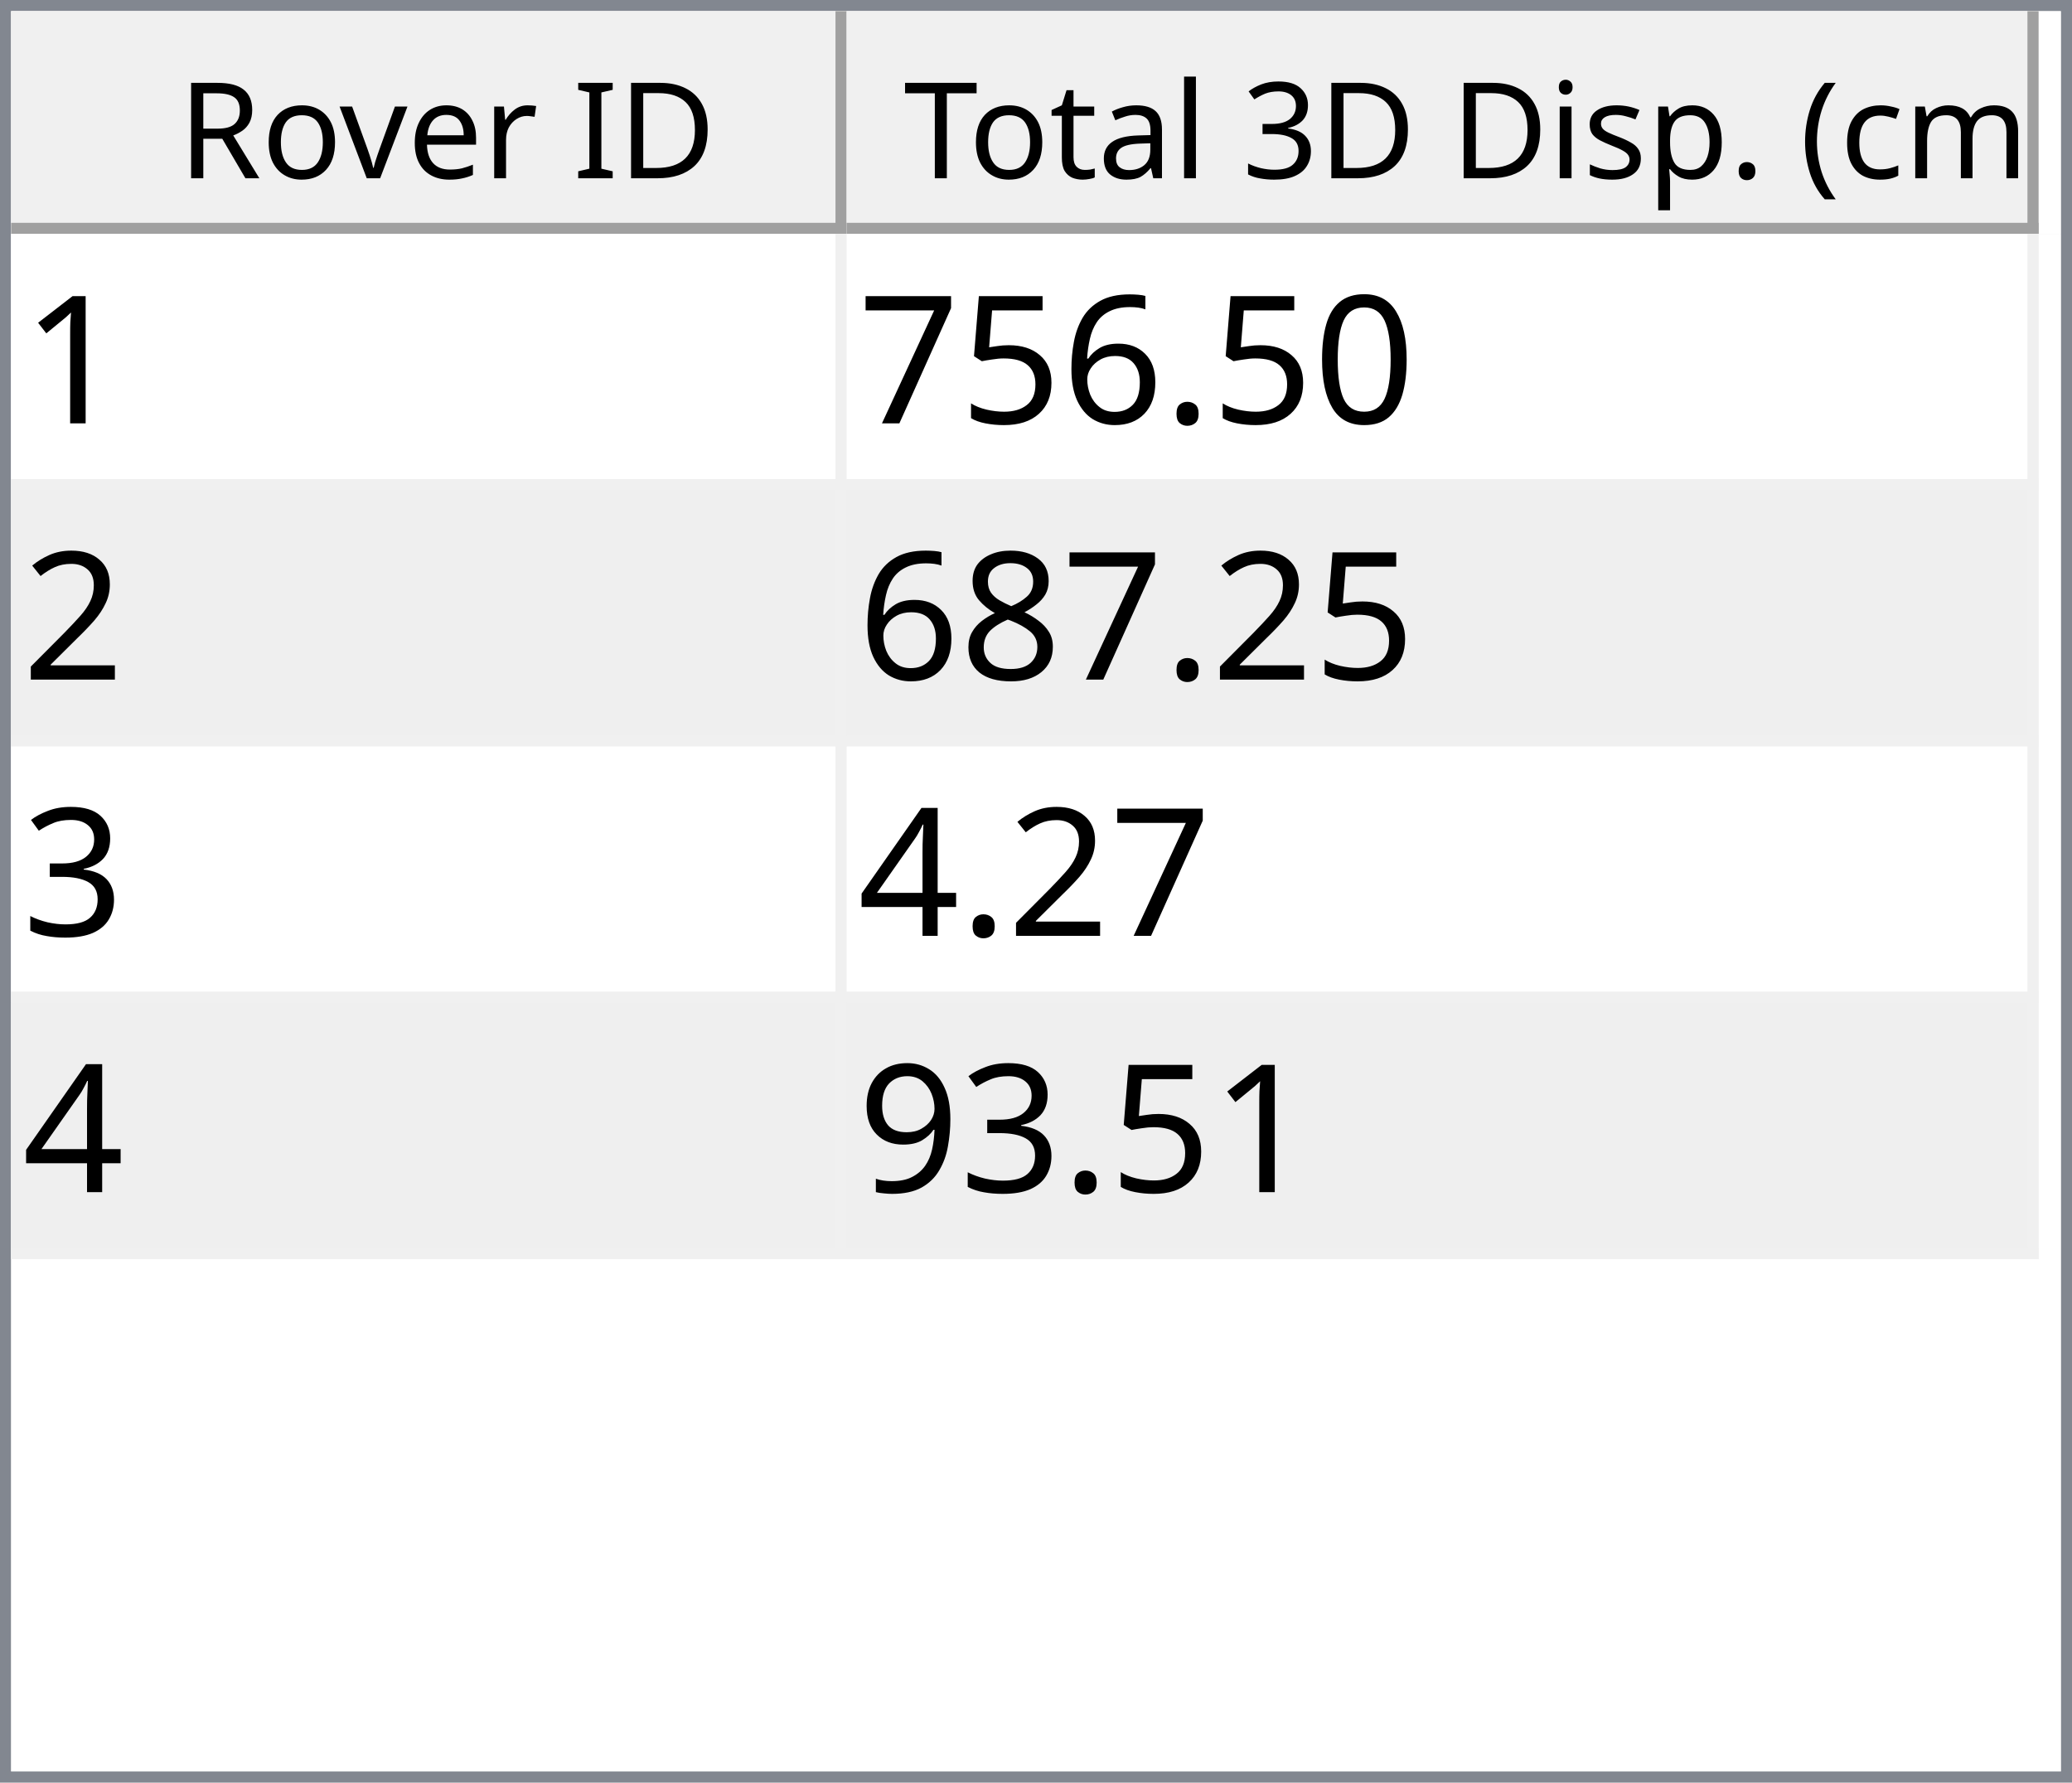
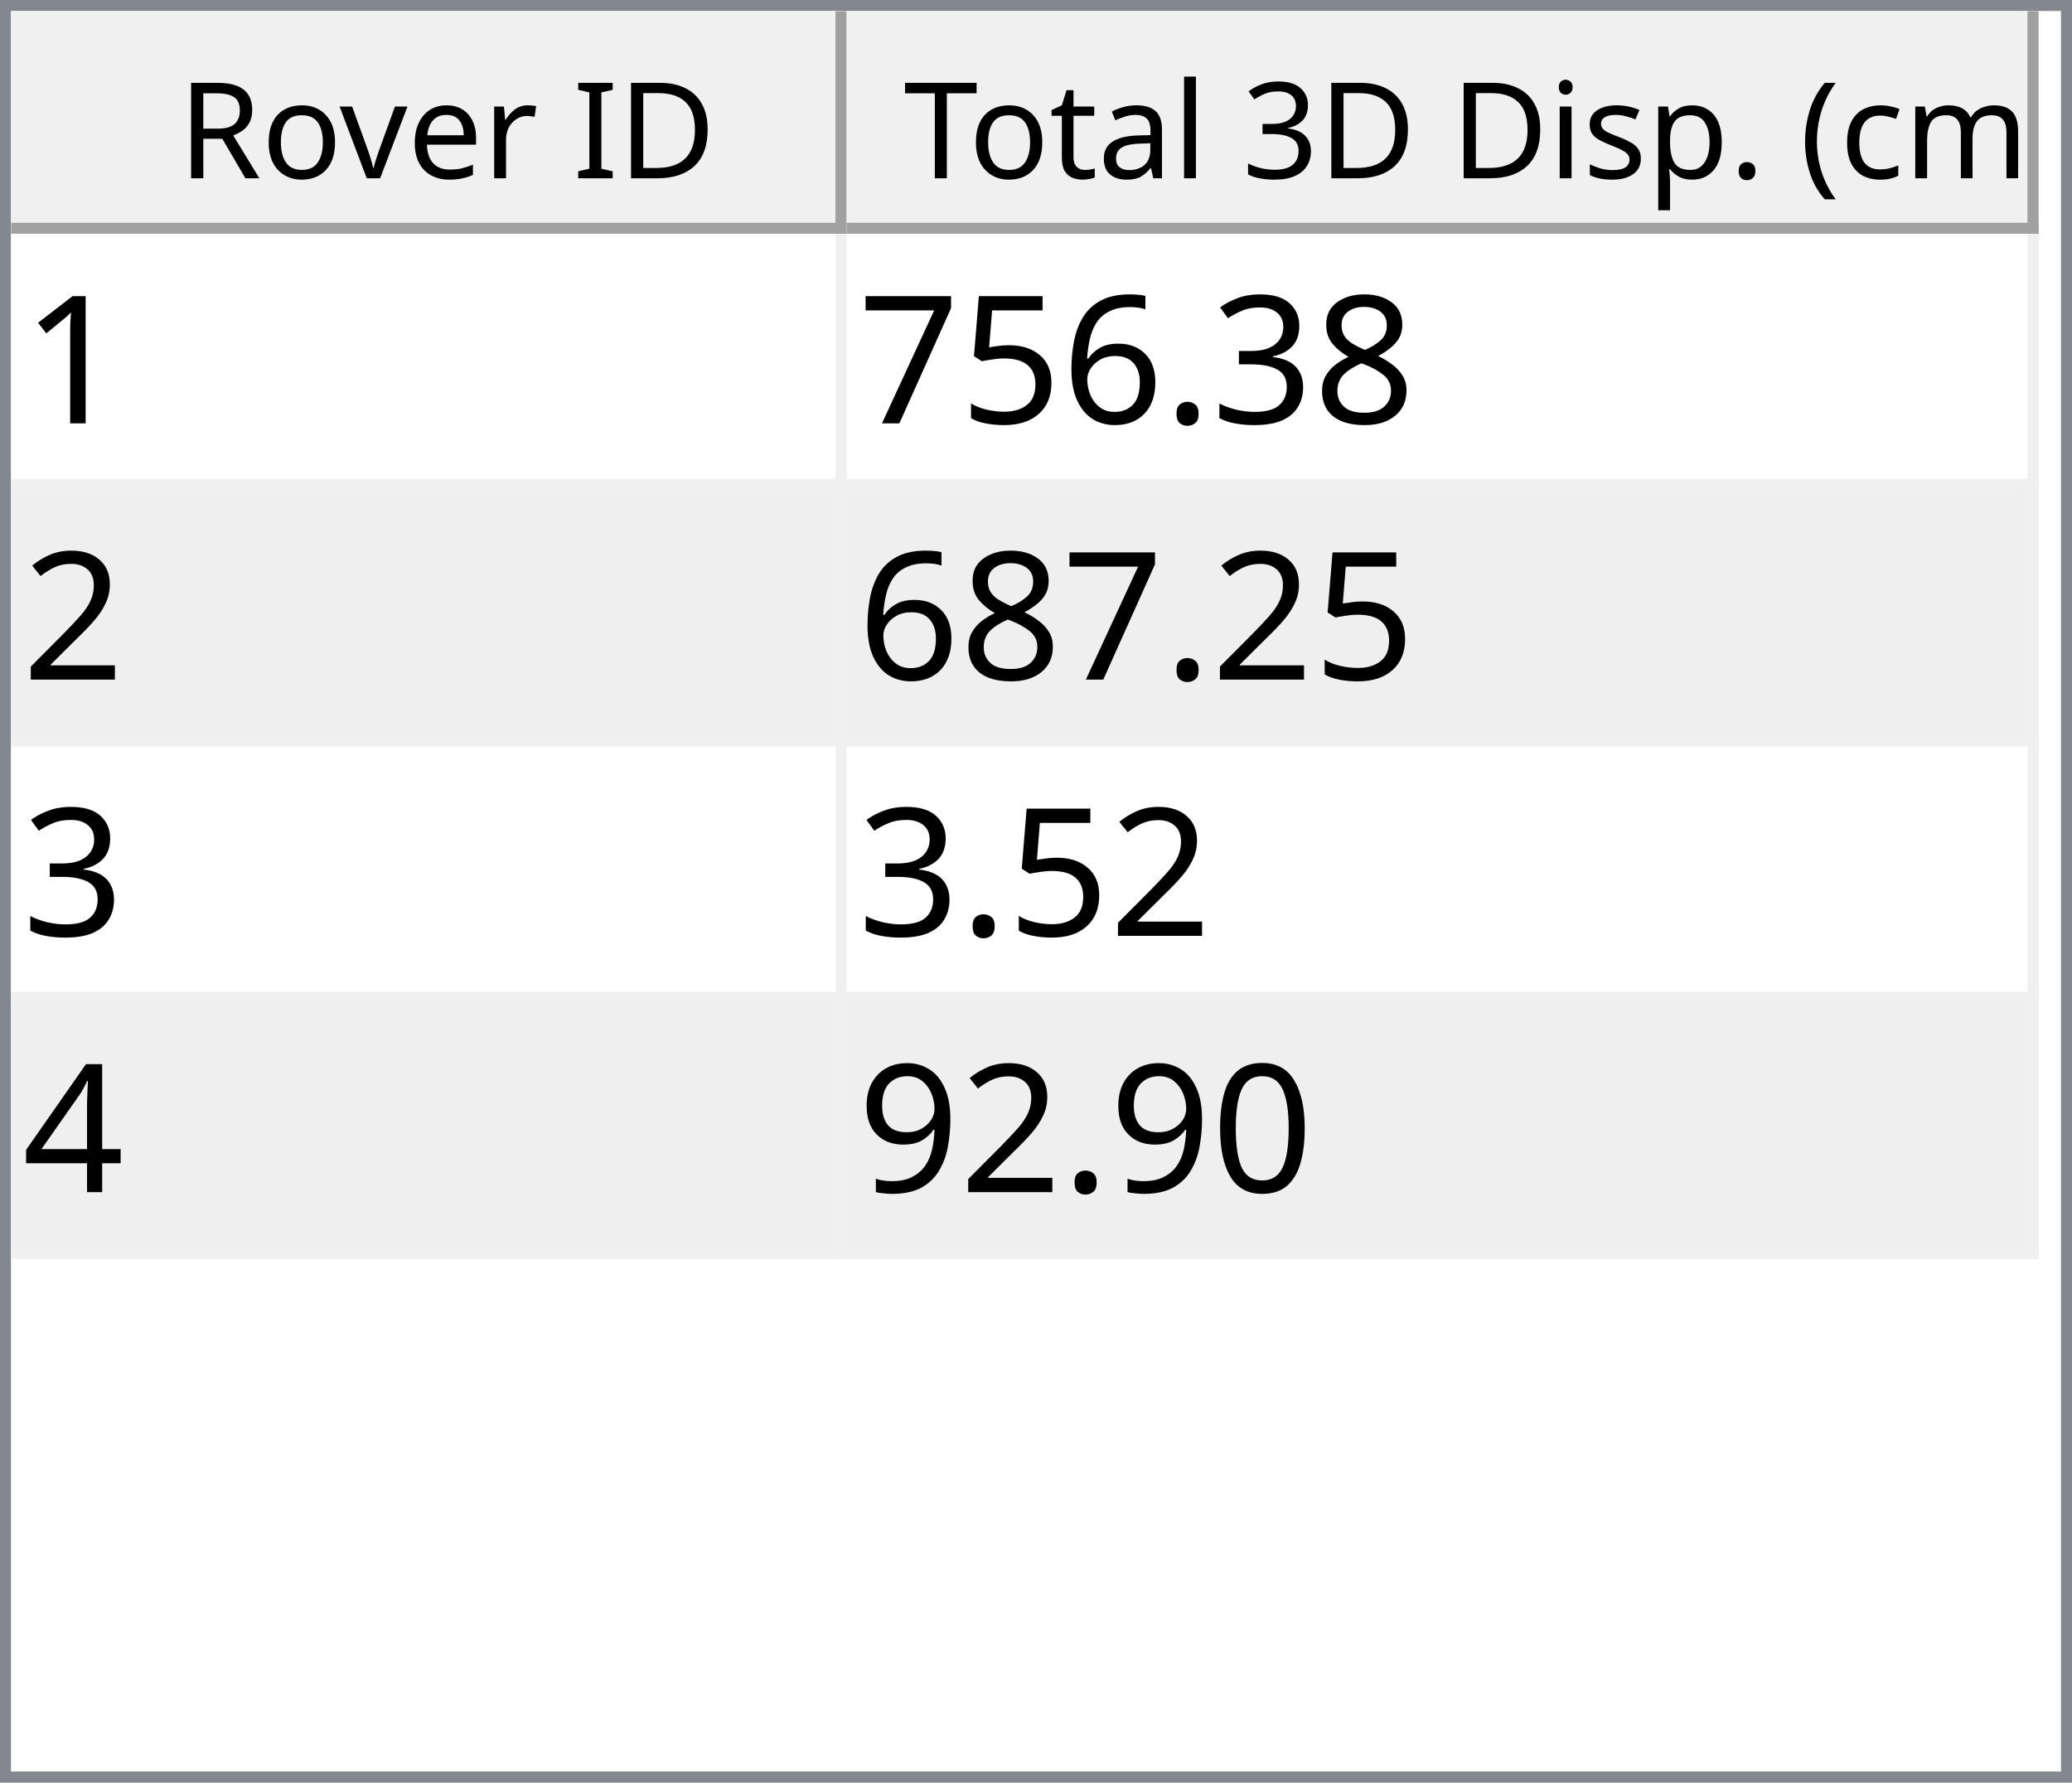
<svg xmlns="http://www.w3.org/2000/svg" style="fill-opacity:1; color-rendering:auto; color-interpolation:auto; text-rendering:auto; stroke:black; stroke-linecap:square; stroke-miterlimit:10; shape-rendering:auto; stroke-opacity:1; fill:black; stroke-dasharray:none; font-weight:normal; stroke-width:1; font-family:'Dialog'; font-style:normal; stroke-linejoin:miter; font-size:12px; stroke-dashoffset:0; image-rendering:auto;" width="186" height="160">
  <defs id="genericDefs" />
  <g>
    <defs id="defs1">
      <clipPath clipPathUnits="userSpaceOnUse" id="clipPath1">
        <path d="M0 0 L186 0 L186 160 L0 160 L0 0 Z" />
      </clipPath>
      <clipPath clipPathUnits="userSpaceOnUse" id="clipPath2">
        <path d="M0 0 L0 160 L186 160 L186 0 Z" />
      </clipPath>
      <clipPath clipPathUnits="userSpaceOnUse" id="clipPath3">
        <path d="M0 0 L0 20 L184 20 L184 0 Z" />
      </clipPath>
      <clipPath clipPathUnits="userSpaceOnUse" id="clipPath4">
        <path d="M0 0 L0 20 L75 20 L75 0 Z" />
      </clipPath>
      <clipPath clipPathUnits="userSpaceOnUse" id="clipPath5">
        <path d="M1 1 L1 19 L74 19 L74 1 Z" />
      </clipPath>
      <clipPath clipPathUnits="userSpaceOnUse" id="clipPath6">
        <path d="M0 0 L0 18 L73 18 L73 0 Z" />
      </clipPath>
      <clipPath clipPathUnits="userSpaceOnUse" id="clipPath7">
        <path d="M-0.5 -0.5 L-0.5 19.5 L74.5 19.5 L74.5 -0.5 Z" />
      </clipPath>
      <clipPath clipPathUnits="userSpaceOnUse" id="clipPath8">
        <path d="M0 0 L0 20 L107 20 L107 0 Z" />
      </clipPath>
      <clipPath clipPathUnits="userSpaceOnUse" id="clipPath9">
        <path d="M1 1 L1 19 L106 19 L106 1 Z" />
      </clipPath>
      <clipPath clipPathUnits="userSpaceOnUse" id="clipPath10">
        <path d="M0 0 L0 18 L105 18 L105 0 Z" />
      </clipPath>
      <clipPath clipPathUnits="userSpaceOnUse" id="clipPath11">
        <path d="M-0.5 -0.5 L-0.5 19.5 L106.5 19.5 L106.5 -0.5 Z" />
      </clipPath>
      <clipPath clipPathUnits="userSpaceOnUse" id="clipPath12">
        <path d="M0 0 L0 138 L184 138 L184 0 Z" />
      </clipPath>
      <clipPath clipPathUnits="userSpaceOnUse" id="clipPath13">
        <path d="M0 0 L0 92 L182 92 L182 0 Z" />
      </clipPath>
      <clipPath clipPathUnits="userSpaceOnUse" id="clipPath14">
        <path d="M-0.5 -0.5 L-0.5 91.5 L181.5 91.5 L181.5 -0.5 Z" />
      </clipPath>
      <clipPath clipPathUnits="userSpaceOnUse" id="clipPath15">
        <path d="M0 0 L0 22 L74 22 L74 0 Z" />
      </clipPath>
      <clipPath clipPathUnits="userSpaceOnUse" id="clipPath16">
        <path d="M0 0 L0 22 L106 22 L106 0 Z" />
      </clipPath>
      <font horiz-adv-x="64.551" id="font1">
        <font-face ascent="107.91" descent="25.098" units-per-em="100" style="font-style:normal; font-family:Segoe UI; font-weight:normal;" />
        <missing-glyph horiz-adv-x="64.551" d="M8.109 0 L8.109 68.266 L56.453 68.266 L56.453 0 L8.109 0 ZM15.328 7.234 L49.219 7.234 L49.219 61.031 L15.328 61.031 L15.328 7.234 Z" />
        <glyph unicode="D" horiz-adv-x="70.117" d="M9.188 0 L9.188 70.016 L28.516 70.016 Q65.531 70.016 65.531 35.891 Q65.531 19.672 55.25 9.836 Q44.969 0 27.734 0 L9.188 0 ZM17.391 62.594 L17.391 7.422 L27.828 7.422 Q41.609 7.422 49.273 14.797 Q56.938 22.172 56.938 35.688 Q56.938 62.594 28.328 62.594 L17.391 62.594 Z" />
        <glyph unicode="I" horiz-adv-x="26.611" d="M17.391 0 L9.188 0 L9.188 70.016 L17.391 70.016 L17.391 0 Z" />
        <glyph unicode=" " horiz-adv-x="27.393" d="" />
        <glyph unicode="r" horiz-adv-x="34.766" d="M34.188 41.891 Q32.078 43.5 28.125 43.5 Q23 43.5 19.555 38.672 Q16.109 33.844 16.109 25.484 L16.109 0 L8.109 0 L8.109 50 L16.109 50 L16.109 39.703 L16.312 39.703 Q18.016 44.969 21.531 47.922 Q25.047 50.875 29.391 50.875 Q32.516 50.875 34.188 50.203 L34.188 41.891 Z" />
        <glyph unicode="e" horiz-adv-x="52.295" d="M48.297 23 L12.984 23 Q13.188 14.656 17.484 10.109 Q21.781 5.562 29.297 5.562 Q37.75 5.562 44.828 11.141 L44.828 3.609 Q38.234 -1.172 27.391 -1.172 Q16.797 -1.172 10.742 5.641 Q4.688 12.453 4.688 24.812 Q4.688 36.469 11.305 43.82 Q17.922 51.172 27.734 51.172 Q37.547 51.172 42.922 44.828 Q48.297 38.484 48.297 27.203 L48.297 23 ZM40.094 29.781 Q40.047 36.719 36.75 40.578 Q33.453 44.438 27.594 44.438 Q21.922 44.438 17.969 40.383 Q14.016 36.328 13.094 29.781 L40.094 29.781 Z" />
        <glyph unicode="v" horiz-adv-x="47.9" d="M47.406 50 L27.484 0 L19.625 0 L0.688 50 L9.469 50 L22.172 13.672 Q23.578 9.672 23.922 6.688 L24.125 6.688 Q24.609 10.453 25.688 13.484 L38.969 50 L47.406 50 Z" />
        <glyph unicode="o" horiz-adv-x="58.594" d="M29 -1.172 Q17.922 -1.172 11.305 5.836 Q4.688 12.844 4.688 24.422 Q4.688 37.016 11.57 44.094 Q18.453 51.172 30.172 51.172 Q41.359 51.172 47.633 44.289 Q53.906 37.406 53.906 25.203 Q53.906 13.234 47.141 6.031 Q40.375 -1.172 29 -1.172 ZM29.594 44.438 Q21.875 44.438 17.383 39.188 Q12.891 33.938 12.891 24.703 Q12.891 15.828 17.43 10.695 Q21.969 5.562 29.594 5.562 Q37.359 5.562 41.531 10.594 Q45.703 15.625 45.703 24.906 Q45.703 34.281 41.531 39.359 Q37.359 44.438 29.594 44.438 Z" />
        <glyph unicode="R" horiz-adv-x="59.814" d="M59.375 0 L49.609 0 L37.891 19.625 Q36.281 22.359 34.766 24.289 Q33.25 26.219 31.664 27.438 Q30.078 28.656 28.25 29.219 Q26.422 29.781 24.125 29.781 L17.391 29.781 L17.391 0 L9.188 0 L9.188 70.016 L30.078 70.016 Q34.672 70.016 38.555 68.867 Q42.438 67.719 45.289 65.375 Q48.141 63.031 49.758 59.547 Q51.375 56.062 51.375 51.375 Q51.375 47.703 50.273 44.656 Q49.172 41.609 47.148 39.211 Q45.125 36.812 42.266 35.133 Q39.406 33.453 35.844 32.516 L35.844 32.328 Q37.594 31.547 38.891 30.547 Q40.188 29.547 41.359 28.18 Q42.531 26.812 43.68 25.078 Q44.828 23.344 46.234 21.047 L59.375 0 ZM17.391 62.594 L17.391 37.203 L28.516 37.203 Q31.594 37.203 34.203 38.133 Q36.812 39.062 38.719 40.797 Q40.625 42.531 41.703 45.047 Q42.781 47.562 42.781 50.688 Q42.781 56.297 39.141 59.445 Q35.5 62.594 28.609 62.594 L17.391 62.594 Z" />
        <glyph unicode=")" horiz-adv-x="30.176" d="M8.297 -15.922 L1.172 -15.922 Q16.406 2.344 16.406 26.812 Q16.406 51.469 1.078 70.016 L8.297 70.016 Q23.531 52.156 23.531 26.703 Q23.531 1.375 8.297 -15.922 Z" />
        <glyph unicode="m" horiz-adv-x="86.133" d="M79.109 0 L71.094 0 L71.094 28.719 Q71.094 37.016 68.531 40.727 Q65.969 44.438 59.906 44.438 Q54.781 44.438 51.195 39.75 Q47.609 35.062 47.609 28.516 L47.609 0 L39.594 0 L39.594 29.688 Q39.594 44.438 28.219 44.438 Q22.953 44.438 19.531 40.016 Q16.109 35.594 16.109 28.516 L16.109 0 L8.109 0 L8.109 50 L16.109 50 L16.109 42.094 L16.312 42.094 Q21.625 51.172 31.844 51.172 Q36.969 51.172 40.773 48.312 Q44.578 45.453 46 40.828 Q51.562 51.172 62.594 51.172 Q79.109 51.172 79.109 30.812 L79.109 0 Z" />
        <glyph unicode="c" horiz-adv-x="46.191" d="M42.188 2.297 Q36.422 -1.172 28.516 -1.172 Q17.828 -1.172 11.258 5.789 Q4.688 12.75 4.688 23.828 Q4.688 36.188 11.766 43.68 Q18.844 51.172 30.672 51.172 Q37.25 51.172 42.281 48.734 L42.281 40.531 Q36.719 44.438 30.375 44.438 Q22.703 44.438 17.797 38.945 Q12.891 33.453 12.891 24.516 Q12.891 15.719 17.508 10.641 Q22.125 5.562 29.891 5.562 Q36.422 5.562 42.188 9.906 L42.188 2.297 Z" />
        <glyph unicode="(" horiz-adv-x="30.176" d="M29.109 -15.922 L21.969 -15.922 Q6.844 1.375 6.844 26.703 Q6.844 52.156 21.969 70.016 L29.203 70.016 Q13.875 51.469 13.875 26.812 Q13.875 2.344 29.109 -15.922 Z" />
        <glyph unicode="." horiz-adv-x="21.68" d="M10.891 -1.078 Q8.641 -1.078 7.055 0.539 Q5.469 2.156 5.469 4.391 Q5.469 6.641 7.055 8.273 Q8.641 9.906 10.891 9.906 Q13.188 9.906 14.797 8.273 Q16.406 6.641 16.406 4.391 Q16.406 2.156 14.797 0.539 Q13.188 -1.078 10.891 -1.078 Z" />
        <glyph unicode="p" horiz-adv-x="58.789" d="M16.312 7.234 L16.109 7.234 L16.109 -23 L8.109 -23 L8.109 50 L16.109 50 L16.109 41.219 L16.312 41.219 Q22.219 51.172 33.594 51.172 Q43.266 51.172 48.688 44.461 Q54.109 37.75 54.109 26.469 Q54.109 13.922 48 6.375 Q41.891 -1.172 31.297 -1.172 Q21.578 -1.172 16.312 7.234 ZM16.109 27.391 L16.109 20.406 Q16.109 14.203 20.141 9.883 Q24.172 5.562 30.375 5.562 Q37.641 5.562 41.773 11.133 Q45.906 16.703 45.906 26.609 Q45.906 34.969 42.047 39.703 Q38.188 44.438 31.594 44.438 Q24.609 44.438 20.359 39.578 Q16.109 34.719 16.109 27.391 Z" />
        <glyph unicode="s" horiz-adv-x="42.432" d="M5.078 1.812 L5.078 10.406 Q11.625 5.562 19.484 5.562 Q30.031 5.562 30.031 12.594 Q30.031 14.594 29.125 15.992 Q28.219 17.391 26.68 18.461 Q25.141 19.531 23.07 20.383 Q21 21.234 18.609 22.172 Q15.281 23.484 12.766 24.828 Q10.25 26.172 8.57 27.859 Q6.891 29.547 6.031 31.695 Q5.172 33.844 5.172 36.719 Q5.172 40.234 6.789 42.945 Q8.406 45.656 11.086 47.484 Q13.766 49.312 17.211 50.242 Q20.656 51.172 24.312 51.172 Q30.812 51.172 35.938 48.922 L35.938 40.828 Q30.422 44.438 23.25 44.438 Q21 44.438 19.195 43.922 Q17.391 43.406 16.094 42.477 Q14.797 41.547 14.086 40.258 Q13.375 38.969 13.375 37.406 Q13.375 35.453 14.086 34.133 Q14.797 32.812 16.164 31.789 Q17.531 30.766 19.484 29.938 Q21.438 29.109 23.922 28.125 Q27.25 26.859 29.883 25.516 Q32.516 24.172 34.375 22.484 Q36.234 20.797 37.234 18.602 Q38.234 16.406 38.234 13.375 Q38.234 9.672 36.602 6.938 Q34.969 4.203 32.234 2.398 Q29.5 0.594 25.93 -0.289 Q22.359 -1.172 18.453 -1.172 Q10.75 -1.172 5.078 1.812 Z" />
        <glyph unicode="i" horiz-adv-x="24.219" d="M12.203 62.703 Q10.062 62.703 8.547 64.164 Q7.031 65.625 7.031 67.875 Q7.031 70.125 8.547 71.609 Q10.062 73.094 12.203 73.094 Q14.406 73.094 15.945 71.609 Q17.484 70.125 17.484 67.875 Q17.484 65.719 15.945 64.211 Q14.406 62.703 12.203 62.703 ZM16.109 0 L8.109 0 L8.109 50 L16.109 50 L16.109 0 Z" />
        <glyph unicode="3" horiz-adv-x="53.906" d="M46.531 19.828 Q46.531 15.094 44.75 11.211 Q42.969 7.328 39.719 4.57 Q36.469 1.812 31.93 0.297 Q27.391 -1.219 21.922 -1.219 Q11.922 -1.219 6 2.594 L6 11.188 Q13.094 5.609 22.219 5.609 Q25.875 5.609 28.828 6.539 Q31.781 7.469 33.906 9.227 Q36.031 10.984 37.18 13.477 Q38.328 15.969 38.328 19.094 Q38.328 32.812 18.797 32.812 L12.984 32.812 L12.984 39.594 L18.5 39.594 Q35.797 39.594 35.797 52.484 Q35.797 64.406 22.609 64.406 Q15.188 64.406 8.688 59.422 L8.688 67.188 Q15.375 71.188 24.609 71.188 Q29 71.188 32.57 69.969 Q36.141 68.75 38.68 66.555 Q41.219 64.359 42.609 61.281 Q44 58.203 44 54.5 Q44 40.672 30.031 36.719 L30.031 36.531 Q33.594 36.141 36.625 34.797 Q39.656 33.453 41.852 31.305 Q44.047 29.156 45.289 26.25 Q46.531 23.344 46.531 19.828 Z" />
        <glyph unicode="l" horiz-adv-x="24.219" d="M16.109 0 L8.109 0 L8.109 74.031 L16.109 74.031 L16.109 0 Z" />
        <glyph unicode="a" horiz-adv-x="50.879" d="M43.891 0 L35.891 0 L35.891 7.812 L35.688 7.812 Q30.469 -1.172 20.312 -1.172 Q12.844 -1.172 8.617 2.781 Q4.391 6.734 4.391 13.281 Q4.391 27.297 20.906 29.594 L35.891 31.688 Q35.891 44.438 25.594 44.438 Q16.547 44.438 9.281 38.281 L9.281 46.484 Q16.656 51.172 26.266 51.172 Q43.891 51.172 43.891 32.516 L43.891 0 ZM35.891 25.297 L23.828 23.641 Q18.266 22.859 15.43 20.875 Q12.594 18.891 12.594 13.875 Q12.594 10.203 15.211 7.883 Q17.828 5.562 22.172 5.562 Q28.125 5.562 32.008 9.742 Q35.891 13.922 35.891 20.312 L35.891 25.297 Z" />
        <glyph unicode="t" horiz-adv-x="33.887" d="M31.297 0.484 Q28.469 -1.078 23.828 -1.078 Q10.688 -1.078 10.688 13.578 L10.688 43.172 L2.094 43.172 L2.094 50 L10.688 50 L10.688 62.203 L18.703 64.797 L18.703 50 L31.297 50 L31.297 43.172 L18.703 43.172 L18.703 14.984 Q18.703 9.969 20.414 7.82 Q22.125 5.672 26.078 5.672 Q29.109 5.672 31.297 7.328 L31.297 0.484 Z" />
        <glyph unicode="T" horiz-adv-x="52.393" d="M50.594 62.594 L30.375 62.594 L30.375 0 L22.172 0 L22.172 62.594 L2 62.594 L2 70.016 L50.594 70.016 L50.594 62.594 Z" />
      </font>
      <font horiz-adv-x="75.0" id="font2">
        <font-face ascent="100.537" descent="21.973" units-per-em="100" style="font-style:normal; font-family:sans-serif; font-weight:normal;" />
        <missing-glyph horiz-adv-x="75.0" d="M12.5 0 L12.5 62.5 L62.5 62.5 L62.5 0 L12.5 0 ZM14.062 1.562 L60.938 1.562 L60.938 60.938 L14.062 60.938 L14.062 1.562 Z" />
        <glyph unicode="1" horiz-adv-x="55.615" d="M37.25 0 L28.469 0 L28.469 56 Q25.297 52.984 20.141 49.953 Q14.984 46.922 10.891 45.406 L10.891 53.906 Q18.266 57.375 23.781 62.305 Q29.297 67.234 31.594 71.875 L37.25 71.875 L37.25 0 Z" />
-         <glyph unicode="0" horiz-adv-x="55.615" d="M4.156 35.297 Q4.156 48 6.766 55.742 Q9.375 63.484 14.523 67.68 Q19.672 71.875 27.484 71.875 Q33.25 71.875 37.594 69.555 Q41.938 67.234 44.773 62.867 Q47.609 58.5 49.219 52.227 Q50.828 45.953 50.828 35.297 Q50.828 22.703 48.242 14.969 Q45.656 7.234 40.508 3.008 Q35.359 -1.219 27.484 -1.219 Q17.141 -1.219 11.234 6.203 Q4.156 15.141 4.156 35.297 ZM13.188 35.297 Q13.188 17.672 17.312 11.836 Q21.438 6 27.484 6 Q33.547 6 37.672 11.859 Q41.797 17.719 41.797 35.297 Q41.797 52.984 37.672 58.789 Q33.547 64.594 27.391 64.594 Q21.344 64.594 17.719 59.469 Q13.188 52.938 13.188 35.297 Z" />
+         <glyph unicode="8" horiz-adv-x="55.615" d="M17.672 38.812 Q12.203 40.828 9.57 44.539 Q6.938 48.25 6.938 53.422 Q6.938 61.234 12.555 66.555 Q18.172 71.875 27.484 71.875 Q36.859 71.875 42.578 66.43 Q48.297 60.984 48.297 53.172 Q48.297 48.188 45.68 44.508 Q43.062 40.828 37.75 38.812 Q44.344 36.672 47.781 31.883 Q51.219 27.094 51.219 20.453 Q51.219 11.281 44.727 5.031 Q38.234 -1.219 27.641 -1.219 Q17.047 -1.219 10.547 5.055 Q4.047 11.328 4.047 20.703 Q4.047 27.688 7.594 32.398 Q11.141 37.109 17.672 38.812 ZM15.922 53.719 Q15.922 48.641 19.195 45.414 Q22.469 42.188 27.688 42.188 Q32.766 42.188 36.016 45.383 Q39.266 48.578 39.266 53.219 Q39.266 58.062 35.914 61.359 Q32.562 64.656 27.594 64.656 Q22.562 64.656 19.242 61.43 Q15.922 58.203 15.922 53.719 ZM13.094 20.656 Q13.094 16.891 14.875 13.375 Q16.656 9.859 20.172 7.93 Q23.688 6 27.734 6 Q34.031 6 38.133 10.055 Q42.234 14.109 42.234 20.359 Q42.234 26.703 38.016 30.859 Q33.797 35.016 27.438 35.016 Q21.234 35.016 17.164 30.914 Q13.094 26.812 13.094 20.656 Z" />
+         <glyph unicode="3" horiz-adv-x="55.615" d="M4.203 18.891 L12.984 20.062 Q14.5 12.594 18.141 9.297 Q21.781 6 27 6 Q33.203 6 37.477 10.297 Q41.75 14.594 41.75 20.953 Q41.75 27 37.797 30.93 Q33.844 34.859 27.734 34.859 Q25.25 34.859 21.531 33.891 L22.516 41.609 Q23.391 41.5 23.922 41.5 Q29.547 41.5 34.039 44.43 Q38.531 47.359 38.531 53.469 Q38.531 58.297 35.258 61.477 Q31.984 64.656 26.812 64.656 Q21.688 64.656 18.266 61.43 Q14.844 58.203 13.875 51.766 L5.078 53.328 Q6.688 62.156 12.398 67.016 Q18.109 71.875 26.609 71.875 Q32.469 71.875 37.398 69.359 Q42.328 66.844 44.945 62.5 Q47.562 58.156 47.562 53.266 Q47.562 48.641 45.07 44.828 Q42.578 41.016 37.703 38.766 Q44.047 37.312 47.562 32.695 Q51.078 28.078 51.078 21.141 Q51.078 11.766 44.242 5.25 Q37.406 -1.266 26.953 -1.266 Q17.531 -1.266 11.305 4.352 Q5.078 9.969 4.203 18.891 Z" />
        <glyph unicode="." horiz-adv-x="27.783" d="M9.078 0 L9.078 10.016 L19.094 10.016 L19.094 0 L9.078 0 Z" />
        <glyph unicode="6" horiz-adv-x="55.615" d="M49.75 54.047 L41.016 53.375 Q39.844 58.547 37.703 60.891 Q34.125 64.656 28.906 64.656 Q24.703 64.656 21.531 62.312 Q17.391 59.281 14.992 53.469 Q12.594 47.656 12.5 36.922 Q15.672 41.75 20.266 44.094 Q24.859 46.438 29.891 46.438 Q38.672 46.438 44.852 39.969 Q51.031 33.5 51.031 23.25 Q51.031 16.5 48.125 10.719 Q45.219 4.938 40.141 1.859 Q35.062 -1.219 28.609 -1.219 Q17.625 -1.219 10.695 6.859 Q3.766 14.938 3.766 33.5 Q3.766 54.25 11.422 63.672 Q18.109 71.875 29.438 71.875 Q37.891 71.875 43.289 67.141 Q48.688 62.406 49.75 54.047 ZM13.875 23.188 Q13.875 18.656 15.797 14.508 Q17.719 10.359 21.188 8.18 Q24.656 6 28.469 6 Q34.031 6 38.039 10.492 Q42.047 14.984 42.047 22.703 Q42.047 30.125 38.086 34.398 Q34.125 38.672 28.125 38.672 Q22.172 38.672 18.023 34.398 Q13.875 30.125 13.875 23.188 Z" />
        <glyph unicode="5" horiz-adv-x="55.615" d="M4.156 18.75 L13.375 19.531 Q14.406 12.797 18.141 9.398 Q21.875 6 27.156 6 Q33.5 6 37.891 10.789 Q42.281 15.578 42.281 23.484 Q42.281 31 38.062 35.352 Q33.844 39.703 27 39.703 Q22.75 39.703 19.336 37.773 Q15.922 35.844 13.969 32.766 L5.719 33.844 L12.641 70.609 L48.25 70.609 L48.25 62.203 L19.672 62.203 L15.828 42.969 Q22.266 47.469 29.344 47.469 Q38.719 47.469 45.164 40.969 Q51.609 34.469 51.609 24.266 Q51.609 14.547 45.953 7.469 Q39.062 -1.219 27.156 -1.219 Q17.391 -1.219 11.211 4.25 Q5.031 9.719 4.156 18.75 Z" />
        <glyph unicode="7" horiz-adv-x="55.615" d="M4.734 62.203 L4.734 70.656 L51.078 70.656 L51.078 63.812 Q44.234 56.547 37.523 44.484 Q30.812 32.422 27.156 19.672 Q24.516 10.688 23.781 0 L14.75 0 Q14.891 8.453 18.062 20.414 Q21.234 32.375 27.172 43.484 Q33.109 54.594 39.797 62.203 L4.734 62.203 Z" />
        <glyph unicode="2" horiz-adv-x="55.615" d="M50.344 8.453 L50.344 0 L3.031 0 Q2.938 3.172 4.047 6.109 Q5.859 10.938 9.836 15.625 Q13.812 20.312 21.344 26.469 Q33.016 36.031 37.117 41.625 Q41.219 47.219 41.219 52.203 Q41.219 57.422 37.477 61.008 Q33.734 64.594 27.734 64.594 Q21.391 64.594 17.578 60.789 Q13.766 56.984 13.719 50.25 L4.688 51.172 Q5.609 61.281 11.664 66.578 Q17.719 71.875 27.938 71.875 Q38.234 71.875 44.242 66.164 Q50.25 60.453 50.25 52 Q50.25 47.703 48.492 43.555 Q46.734 39.406 42.656 34.812 Q38.578 30.219 29.109 22.219 Q21.188 15.578 18.945 13.211 Q16.703 10.844 15.234 8.453 L50.344 8.453 Z" />
-         <glyph unicode="8" horiz-adv-x="55.615" d="M17.672 38.812 Q12.203 40.828 9.57 44.539 Q6.938 48.25 6.938 53.422 Q6.938 61.234 12.555 66.555 Q18.172 71.875 27.484 71.875 Q36.859 71.875 42.578 66.43 Q48.297 60.984 48.297 53.172 Q48.297 48.188 45.68 44.508 Q43.062 40.828 37.75 38.812 Q44.344 36.672 47.781 31.883 Q51.219 27.094 51.219 20.453 Q51.219 11.281 44.727 5.031 Q38.234 -1.219 27.641 -1.219 Q17.047 -1.219 10.547 5.055 Q4.047 11.328 4.047 20.703 Q4.047 27.688 7.594 32.398 Q11.141 37.109 17.672 38.812 ZM15.922 53.719 Q15.922 48.641 19.195 45.414 Q22.469 42.188 27.688 42.188 Q32.766 42.188 36.016 45.383 Q39.266 48.578 39.266 53.219 Q39.266 58.062 35.914 61.359 Q32.562 64.656 27.594 64.656 Q22.562 64.656 19.242 61.43 Q15.922 58.203 15.922 53.719 ZM13.094 20.656 Q13.094 16.891 14.875 13.375 Q16.656 9.859 20.172 7.93 Q23.688 6 27.734 6 Q34.031 6 38.133 10.055 Q42.234 14.109 42.234 20.359 Q42.234 26.703 38.016 30.859 Q33.797 35.016 27.438 35.016 Q21.234 35.016 17.164 30.914 Q13.094 26.812 13.094 20.656 Z" />
-         <glyph unicode="3" horiz-adv-x="55.615" d="M4.203 18.891 L12.984 20.062 Q14.5 12.594 18.141 9.297 Q21.781 6 27 6 Q33.203 6 37.477 10.297 Q41.75 14.594 41.75 20.953 Q41.75 27 37.797 30.93 Q33.844 34.859 27.734 34.859 Q25.25 34.859 21.531 33.891 L22.516 41.609 Q23.391 41.5 23.922 41.5 Q29.547 41.5 34.039 44.43 Q38.531 47.359 38.531 53.469 Q38.531 58.297 35.258 61.477 Q31.984 64.656 26.812 64.656 Q21.688 64.656 18.266 61.43 Q14.844 58.203 13.875 51.766 L5.078 53.328 Q6.688 62.156 12.398 67.016 Q18.109 71.875 26.609 71.875 Q32.469 71.875 37.398 69.359 Q42.328 66.844 44.945 62.5 Q47.562 58.156 47.562 53.266 Q47.562 48.641 45.07 44.828 Q42.578 41.016 37.703 38.766 Q44.047 37.312 47.562 32.695 Q51.078 28.078 51.078 21.141 Q51.078 11.766 44.242 5.25 Q37.406 -1.266 26.953 -1.266 Q17.531 -1.266 11.305 4.352 Q5.078 9.969 4.203 18.891 Z" />
        <glyph unicode="4" horiz-adv-x="55.615" d="M32.328 0 L32.328 17.141 L1.266 17.141 L1.266 25.203 L33.938 71.578 L41.109 71.578 L41.109 25.203 L50.781 25.203 L50.781 17.141 L41.109 17.141 L41.109 0 L32.328 0 ZM32.328 25.203 L32.328 57.469 L9.906 25.203 L32.328 25.203 Z" />
+         <glyph unicode="0" horiz-adv-x="55.615" d="M4.156 35.297 Q4.156 48 6.766 55.742 Q9.375 63.484 14.523 67.68 Q19.672 71.875 27.484 71.875 Q33.25 71.875 37.594 69.555 Q41.938 67.234 44.773 62.867 Q47.609 58.5 49.219 52.227 Q50.828 45.953 50.828 35.297 Q50.828 22.703 48.242 14.969 Q45.656 7.234 40.508 3.008 Q35.359 -1.219 27.484 -1.219 Q17.141 -1.219 11.234 6.203 Q4.156 15.141 4.156 35.297 ZM13.188 35.297 Q13.188 17.672 17.312 11.836 Q21.438 6 27.484 6 Q33.547 6 37.672 11.859 Q41.797 17.719 41.797 35.297 Q41.797 52.984 37.672 58.789 Q33.547 64.594 27.391 64.594 Q21.344 64.594 17.719 59.469 Q13.188 52.938 13.188 35.297 Z" />
        <glyph unicode="9" horiz-adv-x="55.615" d="M5.469 16.547 L13.922 17.328 Q14.984 11.375 18.016 8.688 Q21.047 6 25.781 6 Q29.828 6 32.883 7.859 Q35.938 9.719 37.891 12.82 Q39.844 15.922 41.164 21.195 Q42.484 26.469 42.484 31.938 Q42.484 32.516 42.438 33.688 Q39.797 29.5 35.234 26.883 Q30.672 24.266 25.344 24.266 Q16.453 24.266 10.305 30.711 Q4.156 37.156 4.156 47.703 Q4.156 58.594 10.578 65.234 Q17 71.875 26.656 71.875 Q33.641 71.875 39.43 68.117 Q45.219 64.359 48.219 57.398 Q51.219 50.438 51.219 37.25 Q51.219 23.531 48.242 15.406 Q45.266 7.281 39.383 3.031 Q33.5 -1.219 25.594 -1.219 Q17.188 -1.219 11.867 3.445 Q6.547 8.109 5.469 16.547 ZM41.453 48.141 Q41.453 55.719 37.43 60.156 Q33.406 64.594 27.734 64.594 Q21.875 64.594 17.531 59.812 Q13.188 55.031 13.188 47.406 Q13.188 40.578 17.312 36.305 Q21.438 32.031 27.484 32.031 Q33.594 32.031 37.523 36.305 Q41.453 40.578 41.453 48.141 Z" />
      </font>
    </defs>
    <g style="fill:white; stroke:white;">
      <rect x="0" y="0" width="186" style="clip-path:url(#clipPath1); stroke:none;" height="160" />
    </g>
    <g style="fill:white; text-rendering:optimizeSpeed; color-rendering:optimizeSpeed; image-rendering:optimizeSpeed; shape-rendering:crispEdges; stroke:white; color-interpolation:sRGB;">
      <rect x="0" width="186" height="160" y="0" style="stroke:none;" />
      <path style="stroke:none;" d="M0 160 L186 160 L186 0 L0 0 Z" />
    </g>
    <g style="fill:rgb(240,240,240); font-family:'Segoe UI'; stroke:rgb(240,240,240);">
      <rect x="0" y="0" width="186" style="clip-path:url(#clipPath2); stroke:none;" height="160" />
    </g>
    <g style="fill:rgb(130,135,144); font-family:'Segoe UI'; stroke:rgb(130,135,144);">
      <path d="M0 0 L186 0 L186 160 L0 160 L0 0 ZM1 1 L185 1 L185 159 L1 159 L1 1 Z" style="fill-rule:evenodd; clip-path:url(#clipPath2); stroke:none;" />
    </g>
    <g style="fill:white; font-family:'Segoe UI'; stroke:white;" transform="translate(1,1)">
      <rect x="0" y="0" width="184" style="clip-path:url(#clipPath3); stroke:none;" height="20" />
    </g>
    <g style="fill:rgb(240,240,240); font-family:'Segoe UI'; stroke:rgb(240,240,240);" transform="translate(1,1)">
      <rect x="0" y="0" width="75" style="clip-path:url(#clipPath4); stroke:none;" height="20" />
    </g>
    <g style="font-family:'Segoe UI';" transform="translate(2,2)">
      <text x="14" xml:space="preserve" y="14" style="clip-path:url(#clipPath6); stroke:none;">Rover ID</text>
    </g>
    <g style="fill:rgb(160,160,160); font-family:'Segoe UI'; stroke:rgb(160,160,160); stroke-linejoin:bevel;" transform="translate(1.5,1.5)">
      <line x1="74" x2="74" y1="0" style="fill:none; clip-path:url(#clipPath7);" y2="19" />
    </g>
    <g style="fill:rgb(160,160,160); font-family:'Segoe UI'; stroke:rgb(160,160,160); stroke-linejoin:bevel;" transform="matrix(1,0,0,1,1,1) translate(0.5,0.5)">
      <line x1="0" x2="74" y1="19" style="fill:none; clip-path:url(#clipPath7);" y2="19" />
    </g>
    <g style="fill:rgb(240,240,240); font-family:'Segoe UI'; stroke:rgb(240,240,240);" transform="translate(76,1)">
      <rect x="0" y="0" width="107" style="clip-path:url(#clipPath8); stroke:none;" height="20" />
    </g>
    <g style="font-family:'Segoe UI';" transform="translate(77,2)">
      <text x="1" xml:space="preserve" y="14" style="clip-path:url(#clipPath10); stroke:none;"> Total 3D Disp. (cm)</text>
    </g>
    <g style="fill:rgb(160,160,160); font-family:'Segoe UI'; stroke:rgb(160,160,160); stroke-linejoin:bevel;" transform="translate(76.5,1.5)">
      <line x1="106" x2="106" y1="0" style="fill:none; clip-path:url(#clipPath11);" y2="19" />
    </g>
    <g style="fill:rgb(160,160,160); font-family:'Segoe UI'; stroke:rgb(160,160,160); stroke-linejoin:bevel;" transform="matrix(1,0,0,1,76,1) translate(0.5,0.5)">
      <line x1="0" x2="106" y1="19" style="fill:none; clip-path:url(#clipPath11);" y2="19" />
    </g>
    <g style="fill:white; font-family:'Segoe UI'; stroke:white;" transform="translate(1,21)">
      <rect x="0" y="0" width="184" style="clip-path:url(#clipPath12); stroke:none;" height="138" />
    </g>
    <g style="fill:rgb(240,240,240); font-size:16px; font-family:sans-serif; stroke:rgb(240,240,240);" transform="translate(1,21)">
      <rect x="0" y="0" width="182" style="clip-path:url(#clipPath13); stroke:none;" height="92" />
      <line transform="translate(0.5,0.5)" x1="0" x2="181" y1="22" style="clip-path:url(#clipPath14); fill:none; stroke-linejoin:bevel;" y2="22" />
    </g>
    <g transform="matrix(1,0,0,1,1,21) translate(0.5,0.5)" style="fill:rgb(240,240,240); font-size:16px; font-family:sans-serif; stroke:rgb(240,240,240); stroke-linejoin:bevel;">
      <line x1="0" x2="181" y1="45" style="fill:none; clip-path:url(#clipPath14);" y2="45" />
    </g>
    <g transform="matrix(1,0,0,1,1,21) translate(0.5,0.5)" style="fill:rgb(240,240,240); font-size:16px; font-family:sans-serif; stroke:rgb(240,240,240); stroke-linejoin:bevel;">
      <line x1="0" x2="181" y1="68" style="fill:none; clip-path:url(#clipPath14);" y2="68" />
    </g>
    <g transform="matrix(1,0,0,1,1,21) translate(0.5,0.5)" style="fill:rgb(240,240,240); font-size:16px; font-family:sans-serif; stroke:rgb(240,240,240); stroke-linejoin:bevel;">
      <line x1="0" x2="181" y1="91" style="fill:none; clip-path:url(#clipPath14);" y2="91" />
    </g>
    <g transform="matrix(1,0,0,1,1,21) translate(0.5,0.5)" style="fill:rgb(240,240,240); font-size:16px; font-family:sans-serif; stroke:rgb(240,240,240); stroke-linejoin:bevel;">
      <line x1="74" x2="74" y1="0" style="fill:none; clip-path:url(#clipPath14);" y2="91" />
    </g>
    <g transform="matrix(1,0,0,1,1,21) translate(0.5,0.5)" style="fill:rgb(240,240,240); font-size:16px; font-family:sans-serif; stroke:rgb(240,240,240); stroke-linejoin:bevel;">
      <line x1="181" x2="181" y1="0" style="fill:none; clip-path:url(#clipPath14);" y2="91" />
    </g>
    <g style="fill:white; font-size:16px; font-family:sans-serif; stroke:white;" transform="matrix(1,0,0,1,1,21)">
      <rect x="0" y="0" width="74" style="clip-path:url(#clipPath15); stroke:none;" height="22" />
      <text x="1" y="17" style="fill:black; clip-path:url(#clipPath15); stroke:none;" xml:space="preserve">1</text>
    </g>
    <g style="fill:white; font-size:16px; font-family:sans-serif; stroke:white;" transform="matrix(1,0,0,1,1,21) translate(75,0)">
      <rect x="0" y="0" width="106" style="clip-path:url(#clipPath16); stroke:none;" height="22" />
-       <text x="1" y="17" style="fill:black; clip-path:url(#clipPath16); stroke:none;" xml:space="preserve">756.50</text>
+       <text x="1" y="17" style="fill:black; clip-path:url(#clipPath16); stroke:none;" xml:space="preserve">756.38</text>
    </g>
    <g style="fill:rgb(239,239,239); font-size:16px; font-family:sans-serif; stroke:rgb(239,239,239);" transform="matrix(1,0,0,1,1,21) translate(0,23)">
      <rect x="0" y="0" width="74" style="clip-path:url(#clipPath15); stroke:none;" height="22" />
      <text x="1" y="17" style="fill:black; clip-path:url(#clipPath15); stroke:none;" xml:space="preserve">2</text>
    </g>
    <g style="fill:rgb(239,239,239); font-size:16px; font-family:sans-serif; stroke:rgb(239,239,239);" transform="matrix(1,0,0,1,1,21) translate(75,23)">
      <rect x="0" y="0" width="106" style="clip-path:url(#clipPath16); stroke:none;" height="22" />
      <text x="1" y="17" style="fill:black; clip-path:url(#clipPath16); stroke:none;" xml:space="preserve">687.25</text>
    </g>
    <g style="fill:white; font-size:16px; font-family:sans-serif; stroke:white;" transform="matrix(1,0,0,1,1,21) translate(0,46)">
      <rect x="0" y="0" width="74" style="clip-path:url(#clipPath15); stroke:none;" height="22" />
      <text x="1" y="17" style="fill:black; clip-path:url(#clipPath15); stroke:none;" xml:space="preserve">3</text>
    </g>
    <g style="fill:white; font-size:16px; font-family:sans-serif; stroke:white;" transform="matrix(1,0,0,1,1,21) translate(75,46)">
      <rect x="0" y="0" width="106" style="clip-path:url(#clipPath16); stroke:none;" height="22" />
-       <text x="1" y="17" style="fill:black; clip-path:url(#clipPath16); stroke:none;" xml:space="preserve">4.27</text>
+       <text x="1" y="17" style="fill:black; clip-path:url(#clipPath16); stroke:none;" xml:space="preserve">3.52</text>
    </g>
    <g style="fill:rgb(239,239,239); font-size:16px; font-family:sans-serif; stroke:rgb(239,239,239);" transform="matrix(1,0,0,1,1,21) translate(0,69)">
      <rect x="0" y="0" width="74" style="clip-path:url(#clipPath15); stroke:none;" height="22" />
      <text x="1" y="17" style="fill:black; clip-path:url(#clipPath15); stroke:none;" xml:space="preserve">4</text>
    </g>
    <g style="fill:rgb(239,239,239); font-size:16px; font-family:sans-serif; stroke:rgb(239,239,239);" transform="matrix(1,0,0,1,1,21) translate(75,69)">
      <rect x="0" y="0" width="106" style="clip-path:url(#clipPath16); stroke:none;" height="22" />
-       <text x="1" y="17" style="fill:black; clip-path:url(#clipPath16); stroke:none;" xml:space="preserve">93.51</text>
+       <text x="1" y="17" style="fill:black; clip-path:url(#clipPath16); stroke:none;" xml:space="preserve">92.90</text>
    </g>
  </g>
</svg>
